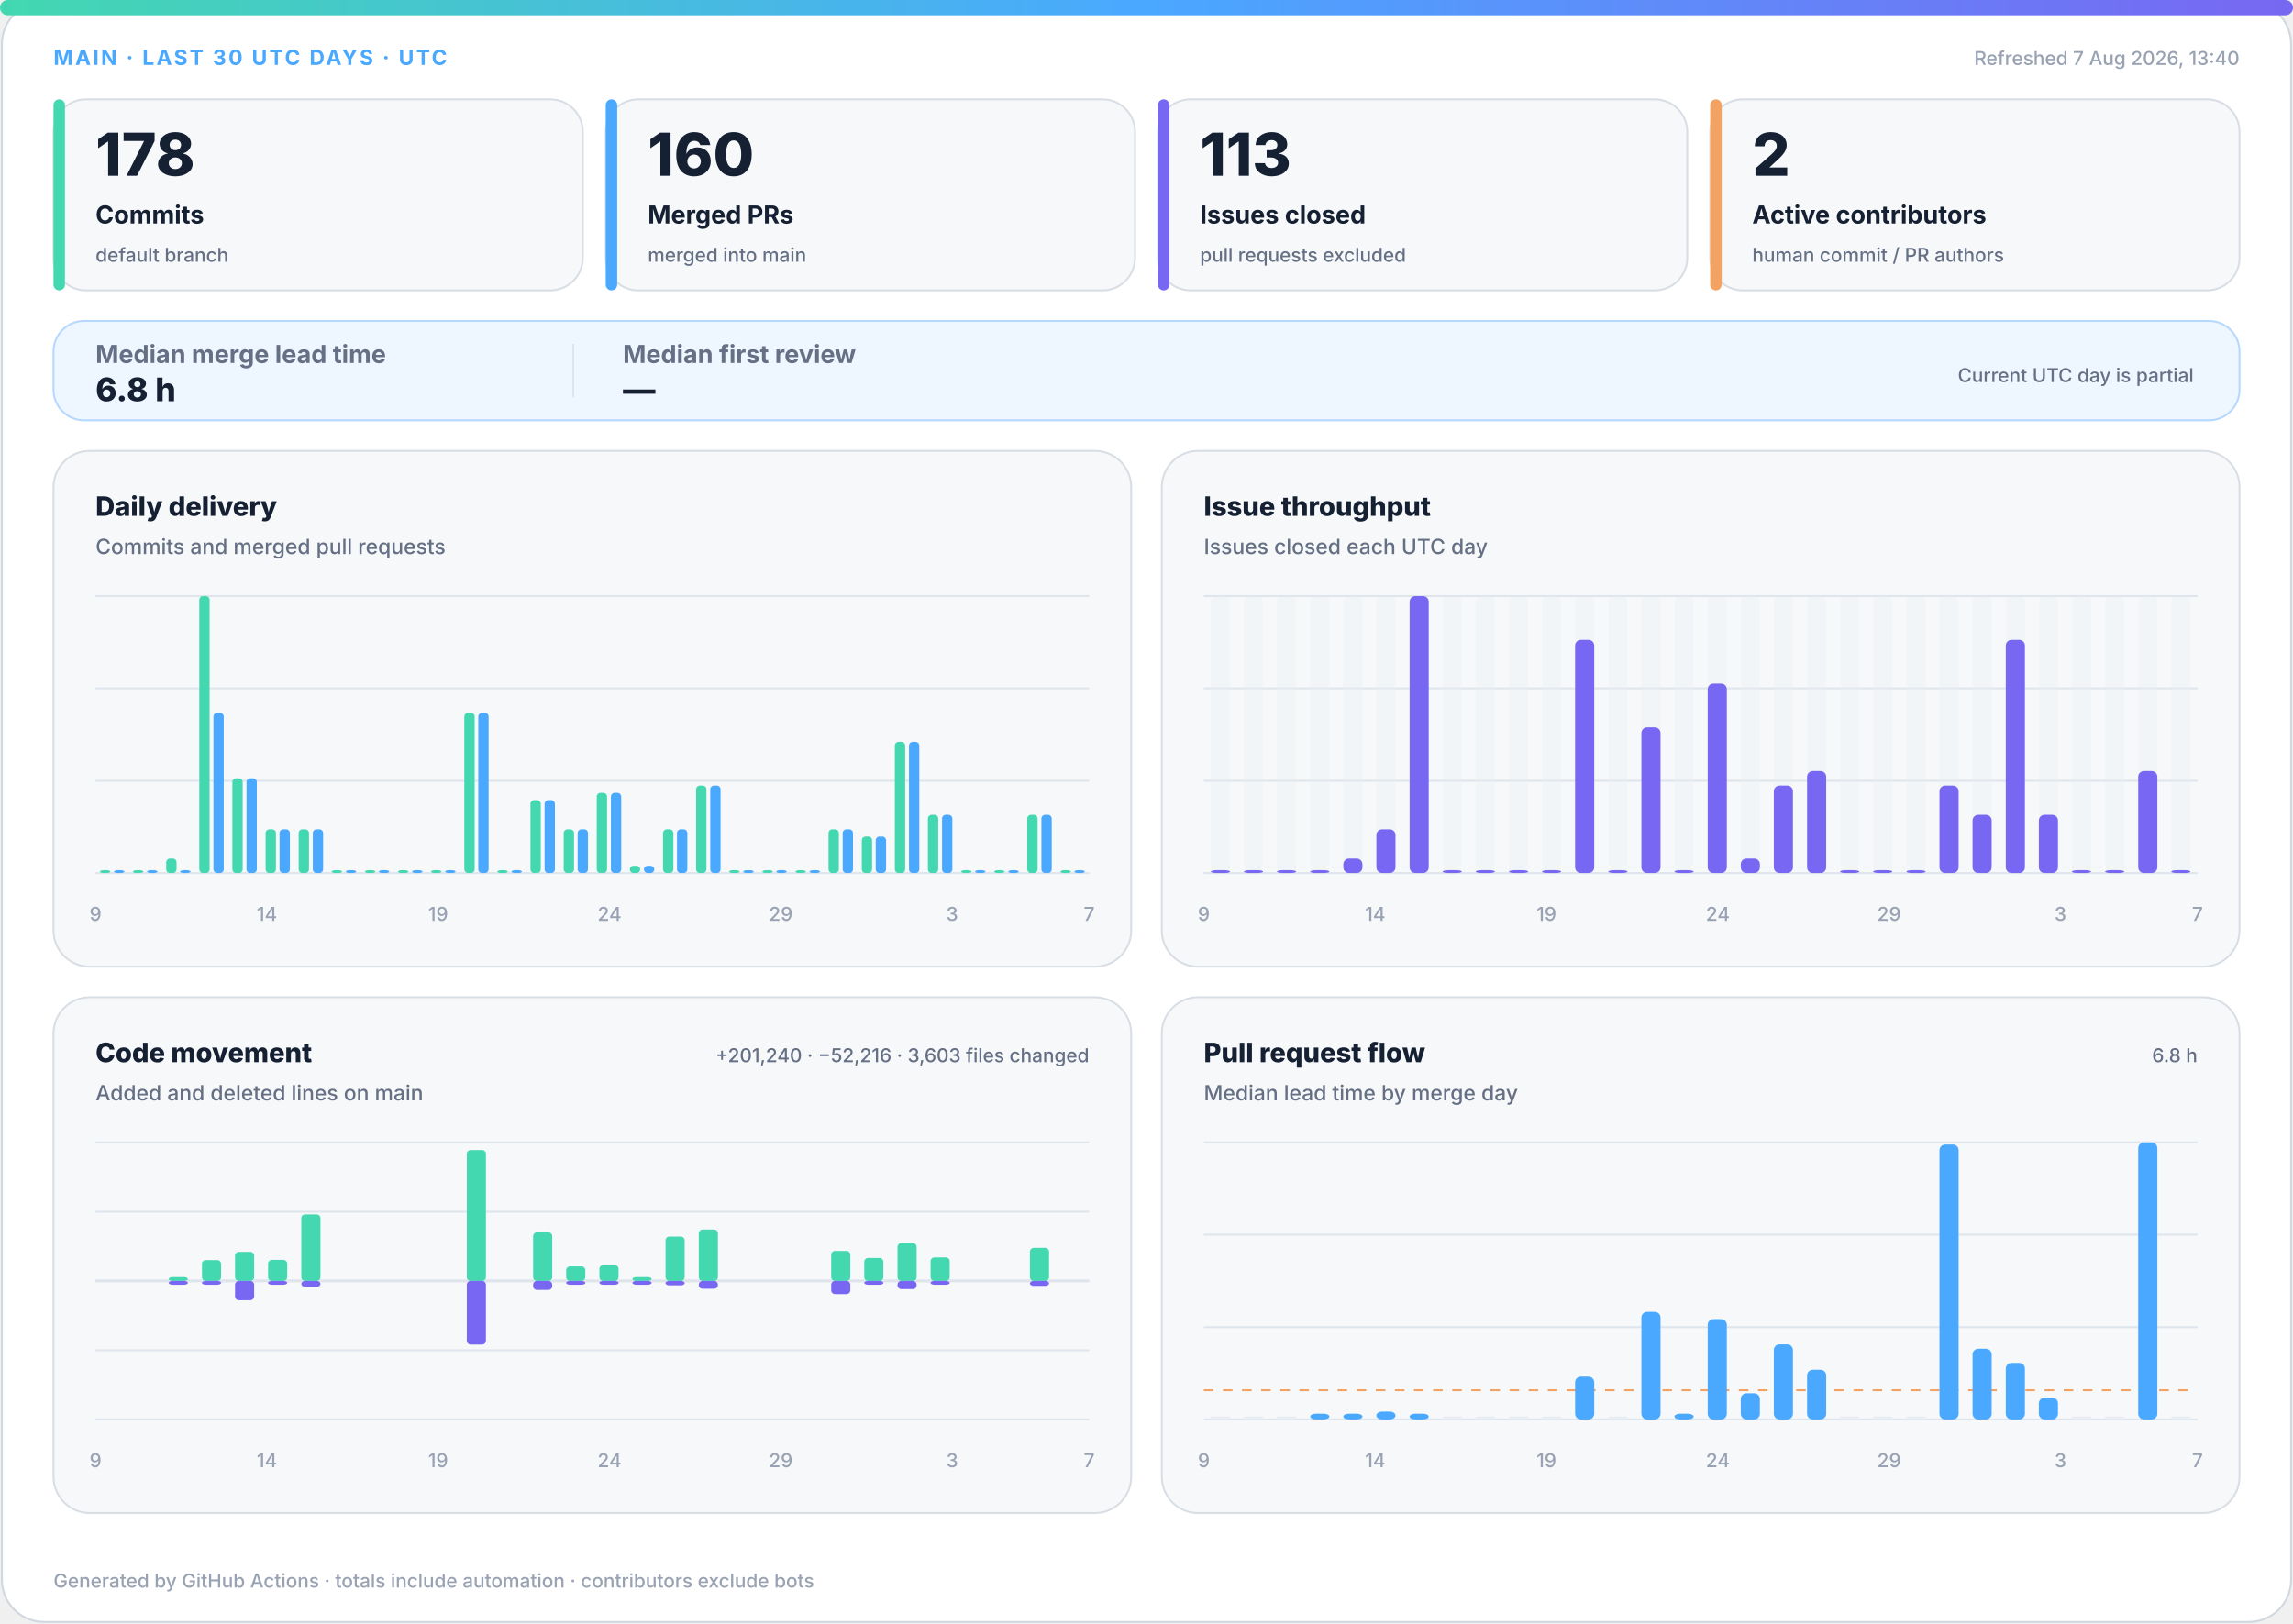
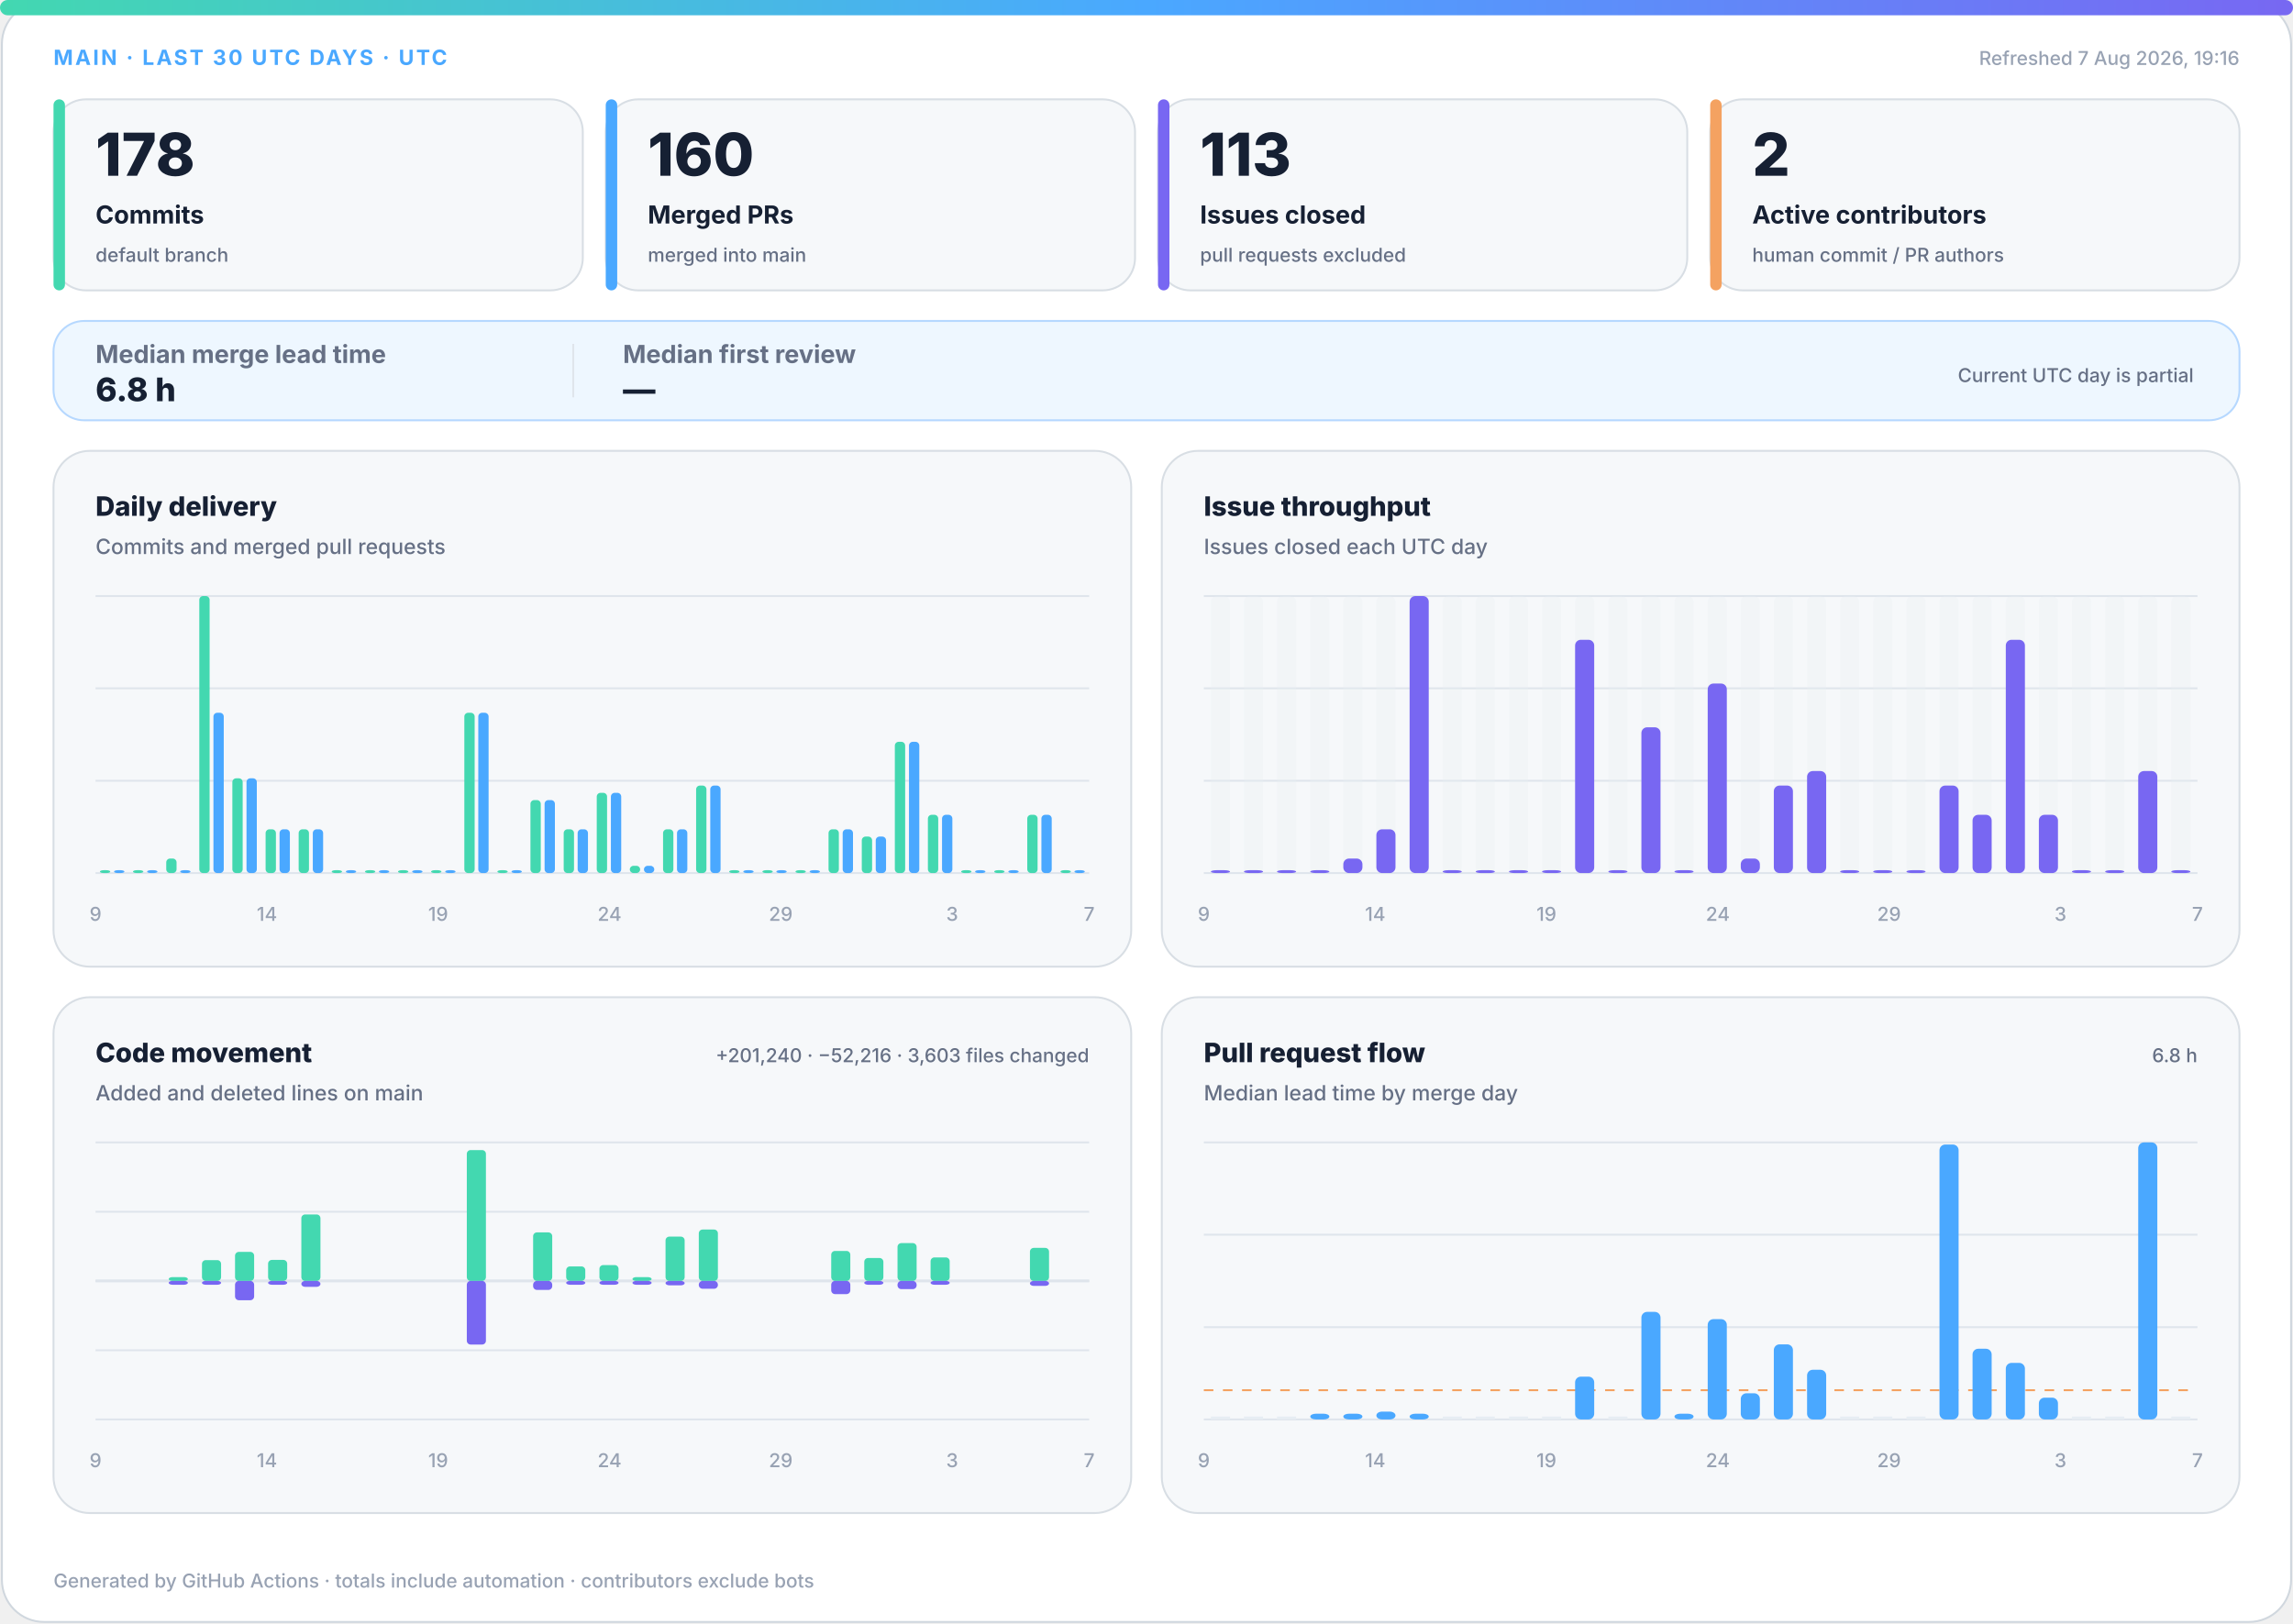
<svg xmlns="http://www.w3.org/2000/svg" width="1200" height="850" viewBox="0 0 1200 850" role="img" aria-labelledby="title desc">
  <defs>
    <linearGradient id="accent" x1="0" y1="0" x2="1" y2="0">
      <stop offset="0%" stop-color="#43d8b0" />
      <stop offset="50%" stop-color="#4aa8ff" />
      <stop offset="100%" stop-color="#7867f2" />
    </linearGradient>
    <linearGradient id="soft" x1="0" y1="0" x2="1" y2="1">
      <stop offset="0%" stop-color="#43d8b0" stop-opacity=".18" />
      <stop offset="100%" stop-color="#7867f2" stop-opacity=".12" />
    </linearGradient>
  </defs>
  <style>
.bg{fill:#fff;stroke:#d0d7de}.surface{fill:#f6f8fa;stroke:#d8dee4}.strong{fill:#eef7ff;stroke:#b6d8ff}.ink{fill:#162033}.muted{fill:#667085}.faint{fill:#98a2b3}.grid{stroke:#dfe5ec}.track{fill:#e7edf3}
.meta{font:750 11px -apple-system,BlinkMacSystemFont,"Segoe UI",sans-serif;letter-spacing:1.1px}.value{font:820 31px -apple-system,BlinkMacSystemFont,"Segoe UI",sans-serif}.label{font:720 13px -apple-system,BlinkMacSystemFont,"Segoe UI",sans-serif}.scope{font:520 10px -apple-system,BlinkMacSystemFont,"Segoe UI",sans-serif}.chart-title{font:760 14px -apple-system,BlinkMacSystemFont,"Segoe UI",sans-serif}.chart-subtitle{font:520 11px -apple-system,BlinkMacSystemFont,"Segoe UI",sans-serif}.small{font:540 10px -apple-system,BlinkMacSystemFont,"Segoe UI",sans-serif}.flow-value{font:780 17px -apple-system,BlinkMacSystemFont,"Segoe UI",sans-serif}
@media(prefers-color-scheme:dark){.bg{fill:#0d1117;stroke:#30363d}.surface{fill:#161b22;stroke:#30363d}.strong{fill:#10263a;stroke:#244d70}.ink{fill:#f0f6fc}.muted{fill:#a7b0bc}.faint{fill:#7d8590}.grid{stroke:#30363d}.track{fill:#27313d}}
</style>
  <rect class="bg" x="1" y="1" width="1198" height="848" rx="22" />
  <rect x="0" y="0" width="1200" height="8" rx="4" fill="url(#accent)" />
  <text class="meta" x="28" y="34" fill="#4aa8ff">MAIN · LAST 30 UTC DAYS · UTC</text>
-   <text class="small faint" x="1172" y="34" text-anchor="end">Refreshed 7 Aug 2026, 13:40</text>
+   <text class="small faint" x="1172" y="34" text-anchor="end">Refreshed 7 Aug 2026, 19:16</text>
  <g>
    <rect class="surface" x="28" y="52" width="277" height="100" rx="17" />
    <rect x="28" y="52" width="6" height="100" rx="3" fill="#43d8b0" />
    <text class="value ink" x="50" y="92" style="font-size:31px">178</text>
    <text class="label ink" x="50" y="117" style="font-size:13px">Commits</text>
    <text class="scope muted" x="50" y="137" style="font-size:10px">default branch</text>
  </g>
  <g>
    <rect class="surface" x="317" y="52" width="277" height="100" rx="17" />
    <rect x="317" y="52" width="6" height="100" rx="3" fill="#4aa8ff" />
    <text class="value ink" x="339" y="92" style="font-size:31px">160</text>
    <text class="label ink" x="339" y="117" style="font-size:13px">Merged PRs</text>
    <text class="scope muted" x="339" y="137" style="font-size:10px">merged into main</text>
  </g>
  <g>
    <rect class="surface" x="606" y="52" width="277" height="100" rx="17" />
    <rect x="606" y="52" width="6" height="100" rx="3" fill="#7867f2" />
    <text class="value ink" x="628" y="92" style="font-size:31px">113</text>
    <text class="label ink" x="628" y="117" style="font-size:13px">Issues closed</text>
    <text class="scope muted" x="628" y="137" style="font-size:10px">pull requests excluded</text>
  </g>
  <g>
    <rect class="surface" x="895" y="52" width="277" height="100" rx="17" />
    <rect x="895" y="52" width="6" height="100" rx="3" fill="#f4a261" />
    <text class="value ink" x="917" y="92" style="font-size:31px">2</text>
    <text class="label ink" x="917" y="117" style="font-size:13px">Active contributors</text>
    <text class="scope muted" x="917" y="137" style="font-size:10px">human commit / PR authors</text>
  </g>
  <g>
    <rect class="strong" x="28" y="168" width="1144" height="52" rx="16" fill="url(#soft)" />
    <text class="label muted" x="50" y="190">Median merge lead time</text>
    <text class="flow-value ink" x="50" y="210">6.8 h</text>
    <line class="grid" x1="300" y1="180" x2="300" y2="208" />
    <text class="label muted" x="326" y="190">Median first review</text>
    <text class="flow-value ink" x="326" y="210">—</text>
    <text class="scope muted" x="1148" y="200" text-anchor="end">Current UTC day is partial</text>
  </g>
  <g>
    <rect class="surface" x="28" y="236" width="564" height="270" rx="19" />
    <text class="chart-title ink" x="50" y="270">Daily delivery</text>
    <text class="chart-subtitle muted" x="50" y="290">Commits and merged pull requests</text>
    <line class="grid" x1="50" y1="312.0" x2="570" y2="312.0" />
    <line class="grid" x1="50" y1="360.3" x2="570" y2="360.3" />
    <line class="grid" x1="50" y1="408.7" x2="570" y2="408.7" />
    <line class="grid" x1="50" y1="457.0" x2="570" y2="457.0" />
    <rect x="52.3" y="455.5" width="5.4" height="1.5" rx="2" fill="#43d8b0" />
    <rect x="59.7" y="455.5" width="5.4" height="1.5" rx="2" fill="#4aa8ff" />
    <rect x="69.6" y="455.5" width="5.4" height="1.5" rx="2" fill="#43d8b0" />
    <rect x="77.0" y="455.5" width="5.4" height="1.5" rx="2" fill="#4aa8ff" />
    <rect x="87.0" y="449.4" width="5.4" height="7.6" rx="2" fill="#43d8b0" />
    <rect x="94.3" y="455.5" width="5.4" height="1.5" rx="2" fill="#4aa8ff" />
    <rect x="104.3" y="312.0" width="5.4" height="145.0" rx="2" fill="#43d8b0" />
    <rect x="111.7" y="373.1" width="5.4" height="83.9" rx="2" fill="#4aa8ff" />
    <rect x="121.6" y="407.4" width="5.4" height="49.6" rx="2" fill="#43d8b0" />
    <rect x="129.0" y="407.4" width="5.4" height="49.6" rx="2" fill="#4aa8ff" />
    <rect x="139.0" y="434.1" width="5.4" height="22.9" rx="2" fill="#43d8b0" />
    <rect x="146.3" y="434.1" width="5.4" height="22.9" rx="2" fill="#4aa8ff" />
    <rect x="156.3" y="434.1" width="5.4" height="22.9" rx="2" fill="#43d8b0" />
    <rect x="163.7" y="434.1" width="5.4" height="22.9" rx="2" fill="#4aa8ff" />
    <rect x="173.6" y="455.5" width="5.4" height="1.5" rx="2" fill="#43d8b0" />
    <rect x="181.0" y="455.5" width="5.4" height="1.5" rx="2" fill="#4aa8ff" />
    <rect x="191.0" y="455.5" width="5.4" height="1.5" rx="2" fill="#43d8b0" />
    <rect x="198.3" y="455.5" width="5.4" height="1.5" rx="2" fill="#4aa8ff" />
    <rect x="208.3" y="455.5" width="5.4" height="1.5" rx="2" fill="#43d8b0" />
    <rect x="215.7" y="455.5" width="5.4" height="1.5" rx="2" fill="#4aa8ff" />
    <rect x="225.6" y="455.5" width="5.4" height="1.5" rx="2" fill="#43d8b0" />
    <rect x="233.0" y="455.5" width="5.4" height="1.5" rx="2" fill="#4aa8ff" />
    <rect x="243.0" y="373.1" width="5.4" height="83.9" rx="2" fill="#43d8b0" />
    <rect x="250.3" y="373.1" width="5.4" height="83.9" rx="2" fill="#4aa8ff" />
    <rect x="260.3" y="455.5" width="5.4" height="1.5" rx="2" fill="#43d8b0" />
    <rect x="267.7" y="455.5" width="5.4" height="1.5" rx="2" fill="#4aa8ff" />
    <rect x="277.6" y="418.8" width="5.4" height="38.2" rx="2" fill="#43d8b0" />
    <rect x="285.0" y="418.8" width="5.4" height="38.2" rx="2" fill="#4aa8ff" />
    <rect x="295.0" y="434.1" width="5.4" height="22.9" rx="2" fill="#43d8b0" />
    <rect x="302.3" y="434.1" width="5.4" height="22.9" rx="2" fill="#4aa8ff" />
    <rect x="312.3" y="415.0" width="5.4" height="42.0" rx="2" fill="#43d8b0" />
    <rect x="319.7" y="415.0" width="5.4" height="42.0" rx="2" fill="#4aa8ff" />
    <rect x="329.6" y="453.2" width="5.4" height="3.8" rx="2" fill="#43d8b0" />
    <rect x="337.0" y="453.2" width="5.4" height="3.8" rx="2" fill="#4aa8ff" />
    <rect x="347.0" y="434.1" width="5.4" height="22.9" rx="2" fill="#43d8b0" />
    <rect x="354.3" y="434.1" width="5.4" height="22.9" rx="2" fill="#4aa8ff" />
    <rect x="364.3" y="411.2" width="5.4" height="45.8" rx="2" fill="#43d8b0" />
    <rect x="371.7" y="411.2" width="5.4" height="45.8" rx="2" fill="#4aa8ff" />
    <rect x="381.6" y="455.5" width="5.4" height="1.5" rx="2" fill="#43d8b0" />
    <rect x="389.0" y="455.5" width="5.4" height="1.5" rx="2" fill="#4aa8ff" />
    <rect x="399.0" y="455.5" width="5.4" height="1.5" rx="2" fill="#43d8b0" />
    <rect x="406.3" y="455.5" width="5.4" height="1.5" rx="2" fill="#4aa8ff" />
    <rect x="416.3" y="455.5" width="5.4" height="1.5" rx="2" fill="#43d8b0" />
    <rect x="423.7" y="455.5" width="5.4" height="1.5" rx="2" fill="#4aa8ff" />
    <rect x="433.6" y="434.1" width="5.4" height="22.9" rx="2" fill="#43d8b0" />
    <rect x="441.0" y="434.1" width="5.4" height="22.9" rx="2" fill="#4aa8ff" />
    <rect x="451.0" y="437.9" width="5.4" height="19.1" rx="2" fill="#43d8b0" />
    <rect x="458.3" y="437.9" width="5.4" height="19.1" rx="2" fill="#4aa8ff" />
    <rect x="468.3" y="388.3" width="5.4" height="68.7" rx="2" fill="#43d8b0" />
    <rect x="475.7" y="388.3" width="5.4" height="68.7" rx="2" fill="#4aa8ff" />
    <rect x="485.6" y="426.5" width="5.4" height="30.5" rx="2" fill="#43d8b0" />
    <rect x="493.0" y="426.5" width="5.4" height="30.5" rx="2" fill="#4aa8ff" />
    <rect x="503.0" y="455.5" width="5.4" height="1.5" rx="2" fill="#43d8b0" />
    <rect x="510.3" y="455.5" width="5.4" height="1.5" rx="2" fill="#4aa8ff" />
    <rect x="520.3" y="455.5" width="5.4" height="1.5" rx="2" fill="#43d8b0" />
    <rect x="527.7" y="455.5" width="5.4" height="1.5" rx="2" fill="#4aa8ff" />
    <rect x="537.6" y="426.5" width="5.4" height="30.5" rx="2" fill="#43d8b0" />
    <rect x="545.0" y="426.5" width="5.4" height="30.5" rx="2" fill="#4aa8ff" />
    <rect x="555.0" y="455.5" width="5.4" height="1.5" rx="2" fill="#43d8b0" />
    <rect x="562.3" y="455.5" width="5.4" height="1.5" rx="2" fill="#4aa8ff" />
    <text class="small faint" x="50.0" y="482" text-anchor="middle">9</text>
    <text class="small faint" x="139.7" y="482" text-anchor="middle">14</text>
    <text class="small faint" x="229.3" y="482" text-anchor="middle">19</text>
    <text class="small faint" x="319.0" y="482" text-anchor="middle">24</text>
    <text class="small faint" x="408.6" y="482" text-anchor="middle">29</text>
    <text class="small faint" x="498.3" y="482" text-anchor="middle">3</text>
    <text class="small faint" x="570.0" y="482" text-anchor="middle">7</text>
  </g>
  <g>
    <rect class="surface" x="608" y="236" width="564" height="270" rx="19" />
    <text class="chart-title ink" x="630" y="270">Issue throughput</text>
    <text class="chart-subtitle muted" x="630" y="290">Issues closed each UTC day</text>
    <line class="grid" x1="630" y1="312.0" x2="1150" y2="312.0" />
    <line class="grid" x1="630" y1="360.3" x2="1150" y2="360.3" />
    <line class="grid" x1="630" y1="408.7" x2="1150" y2="408.7" />
    <line class="grid" x1="630" y1="457.0" x2="1150" y2="457.0" />
    <g>
      <rect class="track" x="633.7" y="312" width="10.0" height="145" rx="3" opacity=".3" />
      <rect x="633.7" y="455.5" width="10.0" height="1.5" rx="3" fill="#7867f2" />
    </g>
    <g>
      <rect class="track" x="651.0" y="312" width="10.0" height="145" rx="3" opacity=".3" />
      <rect x="651.0" y="455.5" width="10.0" height="1.5" rx="3" fill="#7867f2" />
    </g>
    <g>
      <rect class="track" x="668.3" y="312" width="10.0" height="145" rx="3" opacity=".3" />
      <rect x="668.3" y="455.5" width="10.0" height="1.5" rx="3" fill="#7867f2" />
    </g>
    <g>
      <rect class="track" x="685.7" y="312" width="10.0" height="145" rx="3" opacity=".3" />
      <rect x="685.7" y="455.5" width="10.0" height="1.5" rx="3" fill="#7867f2" />
    </g>
    <g>
      <rect class="track" x="703.0" y="312" width="10.0" height="145" rx="3" opacity=".3" />
      <rect x="703.0" y="449.4" width="10.0" height="7.6" rx="3" fill="#7867f2" />
    </g>
    <g>
      <rect class="track" x="720.3" y="312" width="10.0" height="145" rx="3" opacity=".3" />
      <rect x="720.3" y="434.1" width="10.0" height="22.9" rx="3" fill="#7867f2" />
    </g>
    <g>
      <rect class="track" x="737.7" y="312" width="10.0" height="145" rx="3" opacity=".3" />
      <rect x="737.7" y="312.0" width="10.0" height="145.0" rx="3" fill="#7867f2" />
    </g>
    <g>
      <rect class="track" x="755.0" y="312" width="10.0" height="145" rx="3" opacity=".3" />
      <rect x="755.0" y="455.5" width="10.0" height="1.5" rx="3" fill="#7867f2" />
    </g>
    <g>
      <rect class="track" x="772.3" y="312" width="10.0" height="145" rx="3" opacity=".3" />
      <rect x="772.3" y="455.5" width="10.0" height="1.5" rx="3" fill="#7867f2" />
    </g>
    <g>
      <rect class="track" x="789.7" y="312" width="10.0" height="145" rx="3" opacity=".3" />
      <rect x="789.7" y="455.5" width="10.0" height="1.5" rx="3" fill="#7867f2" />
    </g>
    <g>
      <rect class="track" x="807.0" y="312" width="10.0" height="145" rx="3" opacity=".3" />
      <rect x="807.0" y="455.5" width="10.0" height="1.5" rx="3" fill="#7867f2" />
    </g>
    <g>
      <rect class="track" x="824.3" y="312" width="10.0" height="145" rx="3" opacity=".3" />
      <rect x="824.3" y="334.9" width="10.0" height="122.1" rx="3" fill="#7867f2" />
    </g>
    <g>
      <rect class="track" x="841.7" y="312" width="10.0" height="145" rx="3" opacity=".3" />
      <rect x="841.7" y="455.5" width="10.0" height="1.5" rx="3" fill="#7867f2" />
    </g>
    <g>
      <rect class="track" x="859.0" y="312" width="10.0" height="145" rx="3" opacity=".3" />
      <rect x="859.0" y="380.7" width="10.0" height="76.3" rx="3" fill="#7867f2" />
    </g>
    <g>
      <rect class="track" x="876.3" y="312" width="10.0" height="145" rx="3" opacity=".3" />
      <rect x="876.3" y="455.5" width="10.0" height="1.5" rx="3" fill="#7867f2" />
    </g>
    <g>
      <rect class="track" x="893.7" y="312" width="10.0" height="145" rx="3" opacity=".3" />
      <rect x="893.7" y="357.8" width="10.0" height="99.2" rx="3" fill="#7867f2" />
    </g>
    <g>
      <rect class="track" x="911.0" y="312" width="10.0" height="145" rx="3" opacity=".3" />
      <rect x="911.0" y="449.4" width="10.0" height="7.6" rx="3" fill="#7867f2" />
    </g>
    <g>
      <rect class="track" x="928.3" y="312" width="10.0" height="145" rx="3" opacity=".3" />
      <rect x="928.3" y="411.2" width="10.0" height="45.8" rx="3" fill="#7867f2" />
    </g>
    <g>
      <rect class="track" x="945.7" y="312" width="10.0" height="145" rx="3" opacity=".3" />
      <rect x="945.7" y="403.6" width="10.0" height="53.4" rx="3" fill="#7867f2" />
    </g>
    <g>
      <rect class="track" x="963.0" y="312" width="10.0" height="145" rx="3" opacity=".3" />
      <rect x="963.0" y="455.5" width="10.0" height="1.5" rx="3" fill="#7867f2" />
    </g>
    <g>
      <rect class="track" x="980.3" y="312" width="10.0" height="145" rx="3" opacity=".3" />
      <rect x="980.3" y="455.5" width="10.0" height="1.5" rx="3" fill="#7867f2" />
    </g>
    <g>
      <rect class="track" x="997.7" y="312" width="10.0" height="145" rx="3" opacity=".3" />
      <rect x="997.7" y="455.5" width="10.0" height="1.5" rx="3" fill="#7867f2" />
    </g>
    <g>
      <rect class="track" x="1015.0" y="312" width="10.0" height="145" rx="3" opacity=".3" />
      <rect x="1015.0" y="411.2" width="10.0" height="45.8" rx="3" fill="#7867f2" />
    </g>
    <g>
      <rect class="track" x="1032.3" y="312" width="10.0" height="145" rx="3" opacity=".3" />
      <rect x="1032.3" y="426.5" width="10.0" height="30.5" rx="3" fill="#7867f2" />
    </g>
    <g>
      <rect class="track" x="1049.7" y="312" width="10.0" height="145" rx="3" opacity=".3" />
      <rect x="1049.7" y="334.9" width="10.0" height="122.1" rx="3" fill="#7867f2" />
    </g>
    <g>
      <rect class="track" x="1067.0" y="312" width="10.0" height="145" rx="3" opacity=".3" />
      <rect x="1067.0" y="426.5" width="10.0" height="30.5" rx="3" fill="#7867f2" />
    </g>
    <g>
      <rect class="track" x="1084.3" y="312" width="10.0" height="145" rx="3" opacity=".3" />
      <rect x="1084.3" y="455.5" width="10.0" height="1.5" rx="3" fill="#7867f2" />
    </g>
    <g>
      <rect class="track" x="1101.7" y="312" width="10.0" height="145" rx="3" opacity=".3" />
      <rect x="1101.7" y="455.5" width="10.0" height="1.5" rx="3" fill="#7867f2" />
    </g>
    <g>
      <rect class="track" x="1119.0" y="312" width="10.0" height="145" rx="3" opacity=".3" />
      <rect x="1119.0" y="403.6" width="10.0" height="53.4" rx="3" fill="#7867f2" />
    </g>
    <g>
      <rect class="track" x="1136.3" y="312" width="10.0" height="145" rx="3" opacity=".3" />
      <rect x="1136.3" y="455.5" width="10.0" height="1.5" rx="3" fill="#7867f2" />
    </g>
    <text class="small faint" x="630.0" y="482" text-anchor="middle">9</text>
    <text class="small faint" x="719.7" y="482" text-anchor="middle">14</text>
    <text class="small faint" x="809.3" y="482" text-anchor="middle">19</text>
    <text class="small faint" x="899.0" y="482" text-anchor="middle">24</text>
    <text class="small faint" x="988.6" y="482" text-anchor="middle">29</text>
    <text class="small faint" x="1078.3" y="482" text-anchor="middle">3</text>
    <text class="small faint" x="1150.0" y="482" text-anchor="middle">7</text>
  </g>
  <g>
    <rect class="surface" x="28" y="522" width="564" height="270" rx="19" />
    <text class="chart-title ink" x="50" y="556">Code movement</text>
    <text class="chart-subtitle muted" x="50" y="576">Added and deleted lines on main</text>
    <text class="small muted" x="570" y="556" text-anchor="end">+201,240 · −52,216 · 3,603 files changed</text>
    <line class="grid" x1="50" y1="598.0" x2="570" y2="598.0" />
    <line class="grid" x1="50" y1="634.3" x2="570" y2="634.3" />
    <line class="grid" x1="50" y1="670.5" x2="570" y2="670.5" />
    <line class="grid" x1="50" y1="706.8" x2="570" y2="706.8" />
    <line class="grid" x1="50" y1="743.0" x2="570" y2="743.0" />
    <line class="grid" x1="50" y1="670.5" x2="570" y2="670.5" stroke-width="1.5" />
    <rect x="53.7" y="670.5" width="10.0" height="0.0" rx="2" fill="#43d8b0" />
    <rect x="53.7" y="670.5" width="10.0" height="0.0" rx="2" fill="#7867f2" />
    <rect x="71.0" y="670.5" width="10.0" height="0.0" rx="2" fill="#43d8b0" />
    <rect x="71.0" y="670.5" width="10.0" height="0.0" rx="2" fill="#7867f2" />
    <rect x="88.3" y="668.5" width="10.0" height="2.0" rx="2" fill="#43d8b0" />
    <rect x="88.3" y="670.5" width="10.0" height="2.0" rx="2" fill="#7867f2" />
    <rect x="105.7" y="659.6" width="10.0" height="10.9" rx="2" fill="#43d8b0" />
    <rect x="105.7" y="670.5" width="10.0" height="2.0" rx="2" fill="#7867f2" />
    <rect x="123.0" y="655.3" width="10.0" height="15.2" rx="2" fill="#43d8b0" />
    <rect x="123.0" y="670.5" width="10.0" height="10.1" rx="2" fill="#7867f2" />
    <rect x="140.3" y="659.5" width="10.0" height="11.0" rx="2" fill="#43d8b0" />
    <rect x="140.3" y="670.5" width="10.0" height="2.0" rx="2" fill="#7867f2" />
    <rect x="157.7" y="635.7" width="10.0" height="34.8" rx="2" fill="#43d8b0" />
    <rect x="157.7" y="670.5" width="10.0" height="3.1" rx="2" fill="#7867f2" />
    <rect x="175.0" y="670.5" width="10.0" height="0.0" rx="2" fill="#43d8b0" />
    <rect x="175.0" y="670.5" width="10.0" height="0.0" rx="2" fill="#7867f2" />
    <rect x="192.3" y="670.5" width="10.0" height="0.0" rx="2" fill="#43d8b0" />
    <rect x="192.3" y="670.5" width="10.0" height="0.0" rx="2" fill="#7867f2" />
    <rect x="209.7" y="670.5" width="10.0" height="0.0" rx="2" fill="#43d8b0" />
    <rect x="209.7" y="670.5" width="10.0" height="0.0" rx="2" fill="#7867f2" />
    <rect x="227.0" y="670.5" width="10.0" height="0.0" rx="2" fill="#43d8b0" />
    <rect x="227.0" y="670.5" width="10.0" height="0.0" rx="2" fill="#7867f2" />
    <rect x="244.3" y="602.0" width="10.0" height="68.5" rx="2" fill="#43d8b0" />
    <rect x="244.3" y="670.5" width="10.0" height="33.3" rx="2" fill="#7867f2" />
    <rect x="261.7" y="670.5" width="10.0" height="0.0" rx="2" fill="#43d8b0" />
    <rect x="261.7" y="670.5" width="10.0" height="0.0" rx="2" fill="#7867f2" />
    <rect x="279.0" y="645.1" width="10.0" height="25.4" rx="2" fill="#43d8b0" />
    <rect x="279.0" y="670.5" width="10.0" height="4.7" rx="2" fill="#7867f2" />
    <rect x="296.3" y="662.9" width="10.0" height="7.6" rx="2" fill="#43d8b0" />
    <rect x="296.3" y="670.5" width="10.0" height="2.0" rx="2" fill="#7867f2" />
    <rect x="313.7" y="662.2" width="10.0" height="8.3" rx="2" fill="#43d8b0" />
    <rect x="313.7" y="670.5" width="10.0" height="2.0" rx="2" fill="#7867f2" />
    <rect x="331.0" y="668.5" width="10.0" height="2.0" rx="2" fill="#43d8b0" />
    <rect x="331.0" y="670.5" width="10.0" height="2.0" rx="2" fill="#7867f2" />
    <rect x="348.3" y="647.3" width="10.0" height="23.2" rx="2" fill="#43d8b0" />
    <rect x="348.3" y="670.5" width="10.0" height="2.3" rx="2" fill="#7867f2" />
    <rect x="365.7" y="643.6" width="10.0" height="26.9" rx="2" fill="#43d8b0" />
    <rect x="365.7" y="670.5" width="10.0" height="4.1" rx="2" fill="#7867f2" />
    <rect x="383.0" y="670.5" width="10.0" height="0.0" rx="2" fill="#43d8b0" />
    <rect x="383.0" y="670.5" width="10.0" height="0.0" rx="2" fill="#7867f2" />
    <rect x="400.3" y="670.5" width="10.0" height="0.0" rx="2" fill="#43d8b0" />
    <rect x="400.3" y="670.5" width="10.0" height="0.0" rx="2" fill="#7867f2" />
    <rect x="417.7" y="670.5" width="10.0" height="0.0" rx="2" fill="#43d8b0" />
    <rect x="417.7" y="670.5" width="10.0" height="0.0" rx="2" fill="#7867f2" />
    <rect x="435.0" y="654.8" width="10.0" height="15.7" rx="2" fill="#43d8b0" />
    <rect x="435.0" y="670.5" width="10.0" height="6.9" rx="2" fill="#7867f2" />
    <rect x="452.3" y="658.5" width="10.0" height="12.0" rx="2" fill="#43d8b0" />
    <rect x="452.3" y="670.5" width="10.0" height="2.0" rx="2" fill="#7867f2" />
    <rect x="469.7" y="650.7" width="10.0" height="19.8" rx="2" fill="#43d8b0" />
    <rect x="469.7" y="670.5" width="10.0" height="4.3" rx="2" fill="#7867f2" />
    <rect x="487.0" y="658.2" width="10.0" height="12.3" rx="2" fill="#43d8b0" />
    <rect x="487.0" y="670.5" width="10.0" height="2.0" rx="2" fill="#7867f2" />
    <rect x="504.3" y="670.5" width="10.0" height="0.0" rx="2" fill="#43d8b0" />
    <rect x="504.3" y="670.5" width="10.0" height="0.0" rx="2" fill="#7867f2" />
    <rect x="521.7" y="670.5" width="10.0" height="0.0" rx="2" fill="#43d8b0" />
    <rect x="521.7" y="670.5" width="10.0" height="0.0" rx="2" fill="#7867f2" />
    <rect x="539.0" y="653.2" width="10.0" height="17.3" rx="2" fill="#43d8b0" />
    <rect x="539.0" y="670.5" width="10.0" height="2.6" rx="2" fill="#7867f2" />
    <rect x="556.3" y="670.5" width="10.0" height="0.0" rx="2" fill="#43d8b0" />
    <rect x="556.3" y="670.5" width="10.0" height="0.0" rx="2" fill="#7867f2" />
    <text class="small faint" x="50.0" y="768" text-anchor="middle">9</text>
    <text class="small faint" x="139.7" y="768" text-anchor="middle">14</text>
    <text class="small faint" x="229.3" y="768" text-anchor="middle">19</text>
    <text class="small faint" x="319.0" y="768" text-anchor="middle">24</text>
    <text class="small faint" x="408.6" y="768" text-anchor="middle">29</text>
    <text class="small faint" x="498.3" y="768" text-anchor="middle">3</text>
    <text class="small faint" x="570.0" y="768" text-anchor="middle">7</text>
  </g>
  <g>
    <rect class="surface" x="608" y="522" width="564" height="270" rx="19" />
    <text class="chart-title ink" x="630" y="556">Pull request flow</text>
    <text class="chart-subtitle muted" x="630" y="576">Median lead time by merge day</text>
    <text class="small muted" x="1150" y="556" text-anchor="end">6.8 h</text>
    <line class="grid" x1="630" y1="598.0" x2="1150" y2="598.0" />
    <line class="grid" x1="630" y1="646.3" x2="1150" y2="646.3" />
    <line class="grid" x1="630" y1="694.7" x2="1150" y2="694.7" />
    <line class="grid" x1="630" y1="743.0" x2="1150" y2="743.0" />
    <line x1="630" y1="727.7" x2="1150" y2="727.7" stroke="#f4a261" stroke-dasharray="5 5" />
    <rect class="track" x="633.7" y="741.5" width="10.0" height="1.5" />
    <rect class="track" x="651.0" y="741.5" width="10.0" height="1.5" />
    <rect class="track" x="668.3" y="741.5" width="10.0" height="1.5" />
    <rect x="685.7" y="740.0" width="10.0" height="3.0" rx="3" fill="#4aa8ff" />
    <rect x="703.0" y="740.0" width="10.0" height="3.0" rx="3" fill="#4aa8ff" />
    <rect x="720.3" y="738.9" width="10.0" height="4.1" rx="3" fill="#4aa8ff" />
    <rect x="737.7" y="740.0" width="10.0" height="3.0" rx="3" fill="#4aa8ff" />
    <rect class="track" x="755.0" y="741.5" width="10.0" height="1.5" />
    <rect class="track" x="772.3" y="741.5" width="10.0" height="1.5" />
    <rect class="track" x="789.7" y="741.5" width="10.0" height="1.5" />
    <rect class="track" x="807.0" y="741.5" width="10.0" height="1.5" />
    <rect x="824.3" y="720.6" width="10.0" height="22.4" rx="3" fill="#4aa8ff" />
    <rect class="track" x="841.7" y="741.5" width="10.0" height="1.5" />
    <rect x="859.0" y="686.7" width="10.0" height="56.3" rx="3" fill="#4aa8ff" />
    <rect x="876.3" y="740.0" width="10.0" height="3.0" rx="3" fill="#4aa8ff" />
    <rect x="893.7" y="690.5" width="10.0" height="52.5" rx="3" fill="#4aa8ff" />
    <rect x="911.0" y="729.3" width="10.0" height="13.7" rx="3" fill="#4aa8ff" />
    <rect x="928.3" y="703.7" width="10.0" height="39.3" rx="3" fill="#4aa8ff" />
    <rect x="945.7" y="717.0" width="10.0" height="26.0" rx="3" fill="#4aa8ff" />
    <rect class="track" x="963.0" y="741.5" width="10.0" height="1.5" />
    <rect class="track" x="980.3" y="741.5" width="10.0" height="1.5" />
    <rect class="track" x="997.7" y="741.5" width="10.0" height="1.5" />
    <rect x="1015.0" y="599.1" width="10.0" height="143.9" rx="3" fill="#4aa8ff" />
    <rect x="1032.3" y="706.0" width="10.0" height="37.0" rx="3" fill="#4aa8ff" />
    <rect x="1049.7" y="713.4" width="10.0" height="29.6" rx="3" fill="#4aa8ff" />
    <rect x="1067.0" y="731.6" width="10.0" height="11.4" rx="3" fill="#4aa8ff" />
    <rect class="track" x="1084.3" y="741.5" width="10.0" height="1.5" />
    <rect class="track" x="1101.7" y="741.5" width="10.0" height="1.5" />
    <rect x="1119.0" y="598.0" width="10.0" height="145.0" rx="3" fill="#4aa8ff" />
    <rect class="track" x="1136.3" y="741.5" width="10.0" height="1.5" />
    <text class="small faint" x="630.0" y="768" text-anchor="middle">9</text>
    <text class="small faint" x="719.7" y="768" text-anchor="middle">14</text>
    <text class="small faint" x="809.3" y="768" text-anchor="middle">19</text>
    <text class="small faint" x="899.0" y="768" text-anchor="middle">24</text>
    <text class="small faint" x="988.6" y="768" text-anchor="middle">29</text>
    <text class="small faint" x="1078.3" y="768" text-anchor="middle">3</text>
    <text class="small faint" x="1150.0" y="768" text-anchor="middle">7</text>
  </g>
  <text class="small faint" x="28" y="831">Generated by GitHub Actions · totals include automation · contributors exclude bots</text>
</svg>
